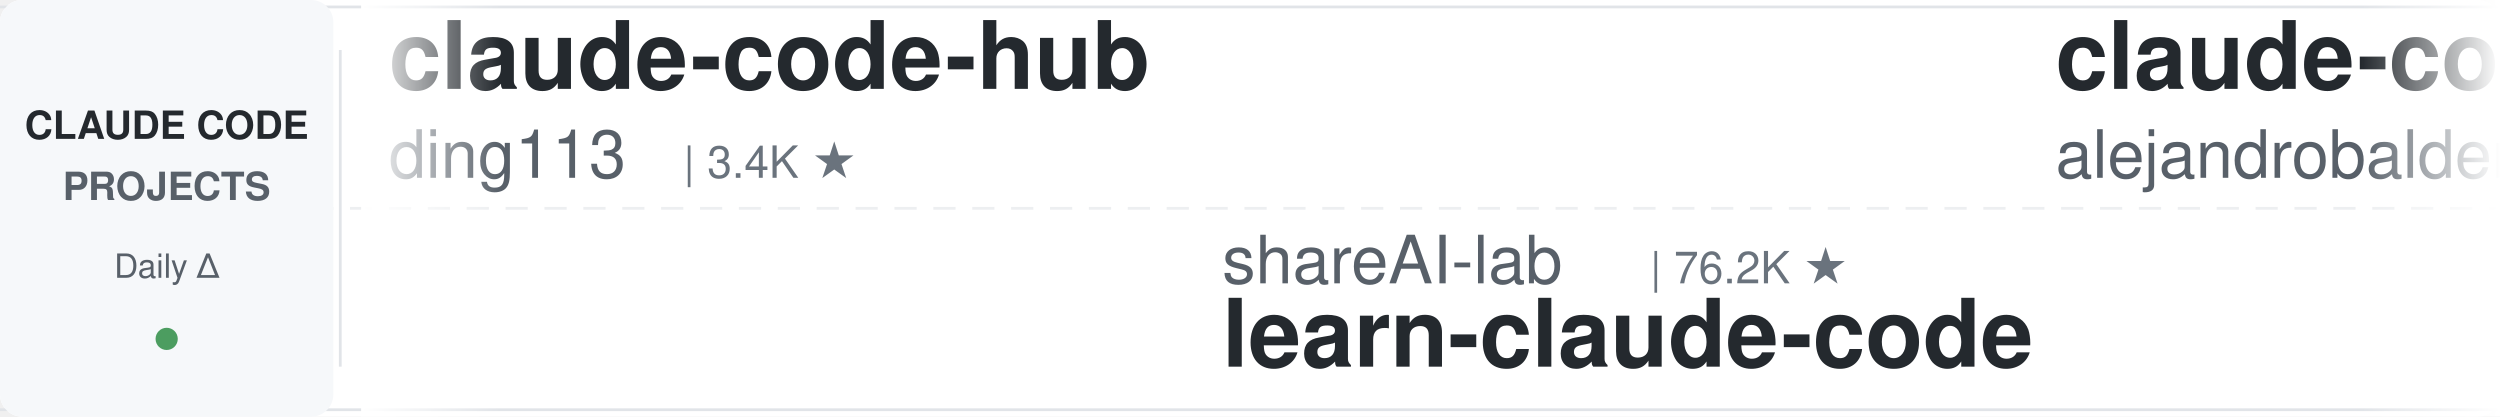
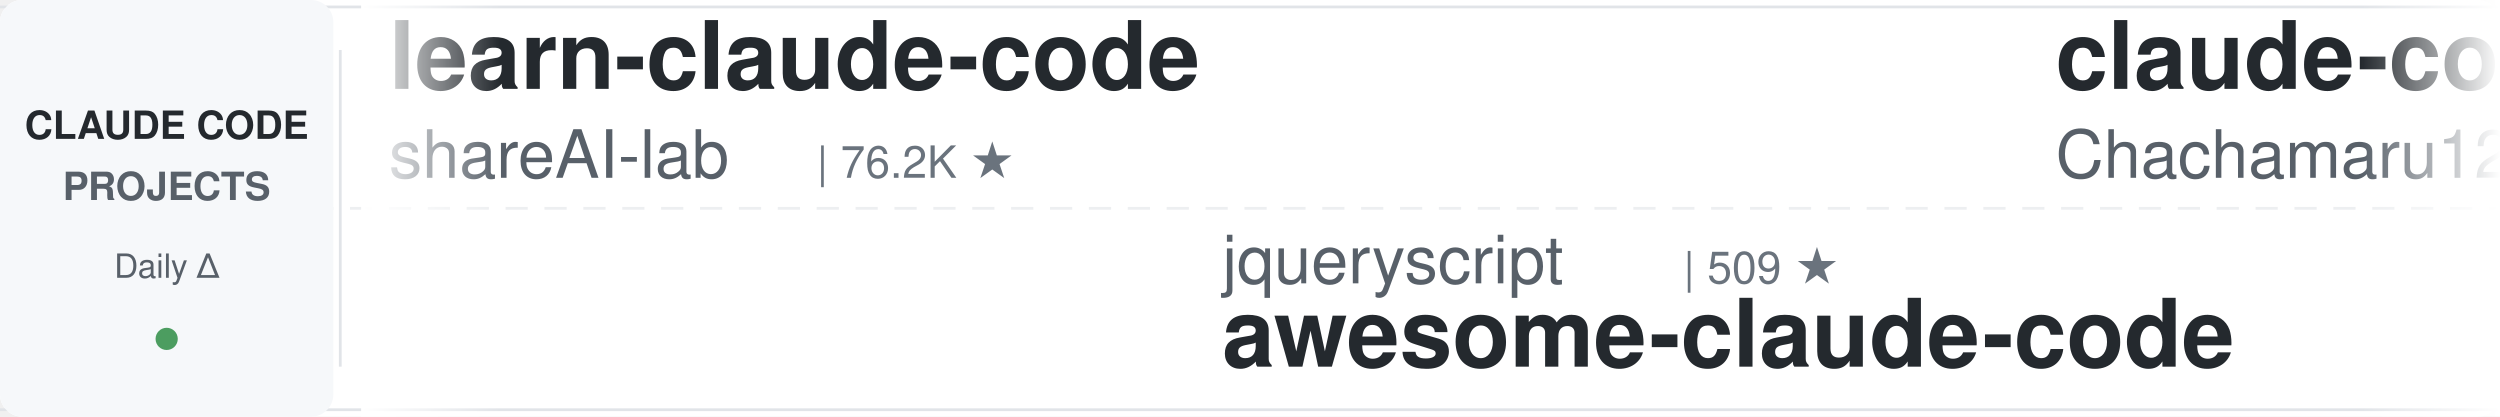
<svg xmlns="http://www.w3.org/2000/svg" width="900" height="150">
  <defs>
    <linearGradient id="leftFade" x1="0%" y1="0%" x2="100%" y2="0%">
      <stop offset="0%" style="stop-color:#ffffff;stop-opacity:1" />
      <stop offset="100%" style="stop-color:#ffffff;stop-opacity:0" />
    </linearGradient>
    <linearGradient id="rightFade" x1="0%" y1="0%" x2="100%" y2="0%">
      <stop offset="0%" style="stop-color:#ffffff;stop-opacity:0" />
      <stop offset="100%" style="stop-color:#ffffff;stop-opacity:1" />
    </linearGradient>
  </defs>
  <rect width="900" height="150" fill="#ffffff" rx="8" />
  <rect x="0" y="2" width="900" height="1" fill="#e1e4e8" />
  <rect x="0" y="147" width="900" height="1" fill="#e1e4e8" />
  <line x1="0" y1="75" x2="900" y2="75" stroke="#e1e4e8" stroke-width="1" stroke-dasharray="8 6" opacity="0.6" />
  <rect x="0" y="0" width="120" height="150" fill="#f6f8fa" rx="8" />
  <text x="60" y="50" font-family="-apple-system, BlinkMacSystemFont, 'Segoe UI', Helvetica, Arial, sans-serif" font-size="14" font-weight="600" fill="#24292e" text-anchor="middle">CLAUDE CODE</text>
  <text x="60" y="72" font-family="-apple-system, BlinkMacSystemFont, 'Segoe UI', Helvetica, Arial, sans-serif" font-size="14" font-weight="600" fill="#586069" text-anchor="middle">PROJECTS</text>
  <text x="60" y="100" font-family="-apple-system, BlinkMacSystemFont, 'Segoe UI', Helvetica, Arial, sans-serif" font-size="12" font-weight="500" fill="#586069" text-anchor="middle">Daily Δ</text>
  <circle cx="60" cy="122" r="4" fill="#22863a" opacity="0.8" />
  <rect x="122" y="18" width="1" height="114" fill="#e1e4e8" />
  <clipPath id="tickerClip">
    <rect x="130" y="0" width="770" height="150" />
  </clipPath>
  <g clip-path="url(#tickerClip)">
    <g id="tickerItems">
      <animateTransform attributeName="transform" attributeType="XML" type="translate" from="0 0" to="-3000 0" dur="54s" repeatCount="indefinite" />
      <g transform="translate(0, 0)">
-         <text x="140" y="32" font-family="-apple-system, BlinkMacSystemFont, 'Segoe UI', Helvetica, Arial, sans-serif" font-size="34" font-weight="600" fill="#24292e">claude-code-hub</text>
-         <text x="140" y="64" font-family="-apple-system, BlinkMacSystemFont, 'Segoe UI', Helvetica, Arial, sans-serif" font-size="24" font-weight="400" fill="#586069">ding113</text>
-         <text x="246" y="64" font-family="-apple-system, BlinkMacSystemFont, 'Segoe UI', Helvetica, Arial, sans-serif" font-size="16" font-weight="500" fill="#6a737d">| 3.4K ★</text>
+         <text x="140" y="32" font-family="-apple-system, BlinkMacSystemFont, 'Segoe UI', Helvetica, Arial, sans-serif" font-size="34" font-weight="600" fill="#24292e">learn-claude-code</text>
+         <text x="140" y="64" font-family="-apple-system, BlinkMacSystemFont, 'Segoe UI', Helvetica, Arial, sans-serif" font-size="24" font-weight="400" fill="#586069">shareAI-lab</text>
+         <text x="294" y="64" font-family="-apple-system, BlinkMacSystemFont, 'Segoe UI', Helvetica, Arial, sans-serif" font-size="16" font-weight="500" fill="#6a737d">| 76.2K ★</text>
      </g>
      <g transform="translate(300, 0)">
-         <text x="140" y="102" font-family="-apple-system, BlinkMacSystemFont, 'Segoe UI', Helvetica, Arial, sans-serif" font-size="24" font-weight="400" fill="#586069">shareAI-lab</text>
-         <text x="294" y="102" font-family="-apple-system, BlinkMacSystemFont, 'Segoe UI', Helvetica, Arial, sans-serif" font-size="16" font-weight="500" fill="#6a737d">| 76.2K ★</text>
-         <text x="140" y="132" font-family="-apple-system, BlinkMacSystemFont, 'Segoe UI', Helvetica, Arial, sans-serif" font-size="34" font-weight="600" fill="#24292e">learn-claude-code</text>
+         <text x="140" y="102" font-family="-apple-system, BlinkMacSystemFont, 'Segoe UI', Helvetica, Arial, sans-serif" font-size="24" font-weight="400" fill="#586069">jqueryscript</text>
+         <text x="306" y="102" font-family="-apple-system, BlinkMacSystemFont, 'Segoe UI', Helvetica, Arial, sans-serif" font-size="16" font-weight="500" fill="#6a737d">| 509 ★</text>
+         <text x="140" y="132" font-family="-apple-system, BlinkMacSystemFont, 'Segoe UI', Helvetica, Arial, sans-serif" font-size="34" font-weight="600" fill="#24292e">awesome-claude-code</text>
      </g>
      <g transform="translate(600, 0)">
-         <text x="140" y="32" font-family="-apple-system, BlinkMacSystemFont, 'Segoe UI', Helvetica, Arial, sans-serif" font-size="34" font-weight="600" fill="#24292e">claude-code-from-source</text>
-         <text x="140" y="64" font-family="-apple-system, BlinkMacSystemFont, 'Segoe UI', Helvetica, Arial, sans-serif" font-size="24" font-weight="400" fill="#586069">alejandrobalderas</text>
-         <text x="366" y="64" font-family="-apple-system, BlinkMacSystemFont, 'Segoe UI', Helvetica, Arial, sans-serif" font-size="16" font-weight="500" fill="#6a737d">| 2.8K ★</text>
+         <text x="140" y="32" font-family="-apple-system, BlinkMacSystemFont, 'Segoe UI', Helvetica, Arial, sans-serif" font-size="34" font-weight="600" fill="#24292e">claude-code-harness</text>
+         <text x="140" y="64" font-family="-apple-system, BlinkMacSystemFont, 'Segoe UI', Helvetica, Arial, sans-serif" font-size="24" font-weight="400" fill="#586069">Chachamaru127</text>
+         <text x="318" y="64" font-family="-apple-system, BlinkMacSystemFont, 'Segoe UI', Helvetica, Arial, sans-serif" font-size="16" font-weight="500" fill="#6a737d">| 3.1K ★</text>
      </g>
      <g transform="translate(900, 0)">
-         <text x="140" y="102" font-family="-apple-system, BlinkMacSystemFont, 'Segoe UI', Helvetica, Arial, sans-serif" font-size="24" font-weight="400" fill="#586069">1rgs</text>
-         <text x="210" y="102" font-family="-apple-system, BlinkMacSystemFont, 'Segoe UI', Helvetica, Arial, sans-serif" font-size="16" font-weight="500" fill="#6a737d">| 3.7K ★</text>
-         <text x="140" y="132" font-family="-apple-system, BlinkMacSystemFont, 'Segoe UI', Helvetica, Arial, sans-serif" font-size="34" font-weight="600" fill="#24292e">claude-code-proxy</text>
+         <text x="140" y="102" font-family="-apple-system, BlinkMacSystemFont, 'Segoe UI', Helvetica, Arial, sans-serif" font-size="24" font-weight="400" fill="#586069">alejandrobalderas</text>
+         <text x="366" y="102" font-family="-apple-system, BlinkMacSystemFont, 'Segoe UI', Helvetica, Arial, sans-serif" font-size="16" font-weight="500" fill="#6a737d">| 2.8K ★</text>
+         <text x="140" y="132" font-family="-apple-system, BlinkMacSystemFont, 'Segoe UI', Helvetica, Arial, sans-serif" font-size="34" font-weight="600" fill="#24292e">claude-code-from-source</text>
      </g>
      <g transform="translate(1200, 0)">
-         <text x="140" y="32" font-family="-apple-system, BlinkMacSystemFont, 'Segoe UI', Helvetica, Arial, sans-serif" font-size="34" font-weight="600" fill="#24292e">everything-claude-code</text>
-         <text x="140" y="64" font-family="-apple-system, BlinkMacSystemFont, 'Segoe UI', Helvetica, Arial, sans-serif" font-size="24" font-weight="400" fill="#586069">WorldFlowAI</text>
-         <text x="294" y="64" font-family="-apple-system, BlinkMacSystemFont, 'Segoe UI', Helvetica, Arial, sans-serif" font-size="16" font-weight="500" fill="#6a737d">| 2.5K ★</text>
+         <text x="140" y="32" font-family="-apple-system, BlinkMacSystemFont, 'Segoe UI', Helvetica, Arial, sans-serif" font-size="34" font-weight="600" fill="#24292e">claude-code-templates</text>
+         <text x="140" y="64" font-family="-apple-system, BlinkMacSystemFont, 'Segoe UI', Helvetica, Arial, sans-serif" font-size="24" font-weight="400" fill="#586069">davila7</text>
+         <text x="246" y="64" font-family="-apple-system, BlinkMacSystemFont, 'Segoe UI', Helvetica, Arial, sans-serif" font-size="16" font-weight="500" fill="#6a737d">| 30.5K ★</text>
      </g>
      <g transform="translate(1500, 0)">
-         <text x="140" y="102" font-family="-apple-system, BlinkMacSystemFont, 'Segoe UI', Helvetica, Arial, sans-serif" font-size="24" font-weight="400" fill="#586069">xu-xiang</text>
-         <text x="258" y="102" font-family="-apple-system, BlinkMacSystemFont, 'Segoe UI', Helvetica, Arial, sans-serif" font-size="16" font-weight="500" fill="#6a737d">| 1.9K ★</text>
-         <text x="140" y="132" font-family="-apple-system, BlinkMacSystemFont, 'Segoe UI', Helvetica, Arial, sans-serif" font-size="34" font-weight="600" fill="#24292e">everything-claude-code-z...</text>
+         <text x="140" y="102" font-family="-apple-system, BlinkMacSystemFont, 'Segoe UI', Helvetica, Arial, sans-serif" font-size="24" font-weight="400" fill="#586069">huangserva</text>
+         <text x="282" y="102" font-family="-apple-system, BlinkMacSystemFont, 'Segoe UI', Helvetica, Arial, sans-serif" font-size="16" font-weight="500" fill="#6a737d">| 627 ★</text>
+         <text x="140" y="132" font-family="-apple-system, BlinkMacSystemFont, 'Segoe UI', Helvetica, Arial, sans-serif" font-size="34" font-weight="600" fill="#24292e">claude-code-cli</text>
      </g>
      <g transform="translate(1800, 0)">
-         <text x="140" y="32" font-family="-apple-system, BlinkMacSystemFont, 'Segoe UI', Helvetica, Arial, sans-serif" font-size="34" font-weight="600" fill="#24292e">claude-code-system-promp...</text>
-         <text x="140" y="64" font-family="-apple-system, BlinkMacSystemFont, 'Segoe UI', Helvetica, Arial, sans-serif" font-size="24" font-weight="400" fill="#586069">Piebald-AI</text>
-         <text x="282" y="64" font-family="-apple-system, BlinkMacSystemFont, 'Segoe UI', Helvetica, Arial, sans-serif" font-size="16" font-weight="500" fill="#6a737d">| 12.6K ★</text>
+         <text x="140" y="32" font-family="-apple-system, BlinkMacSystemFont, 'Segoe UI', Helvetica, Arial, sans-serif" font-size="34" font-weight="600" fill="#24292e">everything-claude-code-z...</text>
+         <text x="140" y="64" font-family="-apple-system, BlinkMacSystemFont, 'Segoe UI', Helvetica, Arial, sans-serif" font-size="24" font-weight="400" fill="#586069">xu-xiang</text>
+         <text x="258" y="64" font-family="-apple-system, BlinkMacSystemFont, 'Segoe UI', Helvetica, Arial, sans-serif" font-size="16" font-weight="500" fill="#6a737d">| 1.9K ★</text>
      </g>
      <g transform="translate(2100, 0)">
-         <text x="140" y="102" font-family="-apple-system, BlinkMacSystemFont, 'Segoe UI', Helvetica, Arial, sans-serif" font-size="24" font-weight="400" fill="#586069">krusemediallc</text>
-         <text x="318" y="102" font-family="-apple-system, BlinkMacSystemFont, 'Segoe UI', Helvetica, Arial, sans-serif" font-size="16" font-weight="500" fill="#6a737d">| 1.5K ★</text>
-         <text x="140" y="132" font-family="-apple-system, BlinkMacSystemFont, 'Segoe UI', Helvetica, Arial, sans-serif" font-size="34" font-weight="600" fill="#24292e">arcads-claude-code</text>
+         <text x="140" y="102" font-family="-apple-system, BlinkMacSystemFont, 'Segoe UI', Helvetica, Arial, sans-serif" font-size="24" font-weight="400" fill="#586069">Alishahryar1</text>
+         <text x="306" y="102" font-family="-apple-system, BlinkMacSystemFont, 'Segoe UI', Helvetica, Arial, sans-serif" font-size="16" font-weight="500" fill="#6a737d">| 53.5K ★</text>
+         <text x="140" y="132" font-family="-apple-system, BlinkMacSystemFont, 'Segoe UI', Helvetica, Arial, sans-serif" font-size="34" font-weight="600" fill="#24292e">free-claude-code</text>
      </g>
      <g transform="translate(2400, 0)">
-         <text x="140" y="32" font-family="-apple-system, BlinkMacSystemFont, 'Segoe UI', Helvetica, Arial, sans-serif" font-size="34" font-weight="600" fill="#24292e">claude-code-hooks-master...</text>
-         <text x="140" y="64" font-family="-apple-system, BlinkMacSystemFont, 'Segoe UI', Helvetica, Arial, sans-serif" font-size="24" font-weight="400" fill="#586069">disler</text>
-         <text x="234" y="64" font-family="-apple-system, BlinkMacSystemFont, 'Segoe UI', Helvetica, Arial, sans-serif" font-size="16" font-weight="500" fill="#6a737d">| 3.9K ★</text>
+         <text x="140" y="32" font-family="-apple-system, BlinkMacSystemFont, 'Segoe UI', Helvetica, Arial, sans-serif" font-size="34" font-weight="600" fill="#24292e">Auto-claude-code-researc...</text>
+         <text x="140" y="64" font-family="-apple-system, BlinkMacSystemFont, 'Segoe UI', Helvetica, Arial, sans-serif" font-size="24" font-weight="400" fill="#586069">wanshuiyin</text>
+         <text x="282" y="64" font-family="-apple-system, BlinkMacSystemFont, 'Segoe UI', Helvetica, Arial, sans-serif" font-size="16" font-weight="500" fill="#6a737d">| 15.8K ★</text>
      </g>
      <g transform="translate(2700, 0)">
-         <text x="140" y="102" font-family="-apple-system, BlinkMacSystemFont, 'Segoe UI', Helvetica, Arial, sans-serif" font-size="24" font-weight="400" fill="#586069">AICoderTudou</text>
-         <text x="306" y="102" font-family="-apple-system, BlinkMacSystemFont, 'Segoe UI', Helvetica, Arial, sans-serif" font-size="16" font-weight="500" fill="#6a737d">| 495 ★</text>
-         <text x="140" y="132" font-family="-apple-system, BlinkMacSystemFont, 'Segoe UI', Helvetica, Arial, sans-serif" font-size="34" font-weight="600" fill="#24292e">claude-code-tudou</text>
+         <text x="140" y="102" font-family="-apple-system, BlinkMacSystemFont, 'Segoe UI', Helvetica, Arial, sans-serif" font-size="24" font-weight="400" fill="#586069">asgeirtj</text>
+         <text x="258" y="102" font-family="-apple-system, BlinkMacSystemFont, 'Segoe UI', Helvetica, Arial, sans-serif" font-size="16" font-weight="500" fill="#6a737d">| 64.3K ★</text>
+         <text x="140" y="132" font-family="-apple-system, BlinkMacSystemFont, 'Segoe UI', Helvetica, Arial, sans-serif" font-size="34" font-weight="600" fill="#24292e">system_prompts_leaks</text>
      </g>
      <g transform="translate(3000, 0)">
-         <text x="140" y="32" font-family="-apple-system, BlinkMacSystemFont, 'Segoe UI', Helvetica, Arial, sans-serif" font-size="34" font-weight="600" fill="#24292e">claude-code-hub</text>
-         <text x="140" y="64" font-family="-apple-system, BlinkMacSystemFont, 'Segoe UI', Helvetica, Arial, sans-serif" font-size="24" font-weight="400" fill="#586069">ding113</text>
-         <text x="246" y="64" font-family="-apple-system, BlinkMacSystemFont, 'Segoe UI', Helvetica, Arial, sans-serif" font-size="16" font-weight="500" fill="#6a737d">| 3.4K ★</text>
+         <text x="140" y="32" font-family="-apple-system, BlinkMacSystemFont, 'Segoe UI', Helvetica, Arial, sans-serif" font-size="34" font-weight="600" fill="#24292e">learn-claude-code</text>
+         <text x="140" y="64" font-family="-apple-system, BlinkMacSystemFont, 'Segoe UI', Helvetica, Arial, sans-serif" font-size="24" font-weight="400" fill="#586069">shareAI-lab</text>
+         <text x="294" y="64" font-family="-apple-system, BlinkMacSystemFont, 'Segoe UI', Helvetica, Arial, sans-serif" font-size="16" font-weight="500" fill="#6a737d">| 76.2K ★</text>
      </g>
      <g transform="translate(3300, 0)">
-         <text x="140" y="102" font-family="-apple-system, BlinkMacSystemFont, 'Segoe UI', Helvetica, Arial, sans-serif" font-size="24" font-weight="400" fill="#586069">shareAI-lab</text>
-         <text x="294" y="102" font-family="-apple-system, BlinkMacSystemFont, 'Segoe UI', Helvetica, Arial, sans-serif" font-size="16" font-weight="500" fill="#6a737d">| 76.2K ★</text>
-         <text x="140" y="132" font-family="-apple-system, BlinkMacSystemFont, 'Segoe UI', Helvetica, Arial, sans-serif" font-size="34" font-weight="600" fill="#24292e">learn-claude-code</text>
+         <text x="140" y="102" font-family="-apple-system, BlinkMacSystemFont, 'Segoe UI', Helvetica, Arial, sans-serif" font-size="24" font-weight="400" fill="#586069">jqueryscript</text>
+         <text x="306" y="102" font-family="-apple-system, BlinkMacSystemFont, 'Segoe UI', Helvetica, Arial, sans-serif" font-size="16" font-weight="500" fill="#6a737d">| 509 ★</text>
+         <text x="140" y="132" font-family="-apple-system, BlinkMacSystemFont, 'Segoe UI', Helvetica, Arial, sans-serif" font-size="34" font-weight="600" fill="#24292e">awesome-claude-code</text>
      </g>
      <g transform="translate(3600, 0)">
-         <text x="140" y="32" font-family="-apple-system, BlinkMacSystemFont, 'Segoe UI', Helvetica, Arial, sans-serif" font-size="34" font-weight="600" fill="#24292e">claude-code-from-source</text>
-         <text x="140" y="64" font-family="-apple-system, BlinkMacSystemFont, 'Segoe UI', Helvetica, Arial, sans-serif" font-size="24" font-weight="400" fill="#586069">alejandrobalderas</text>
-         <text x="366" y="64" font-family="-apple-system, BlinkMacSystemFont, 'Segoe UI', Helvetica, Arial, sans-serif" font-size="16" font-weight="500" fill="#6a737d">| 2.8K ★</text>
+         <text x="140" y="32" font-family="-apple-system, BlinkMacSystemFont, 'Segoe UI', Helvetica, Arial, sans-serif" font-size="34" font-weight="600" fill="#24292e">claude-code-harness</text>
+         <text x="140" y="64" font-family="-apple-system, BlinkMacSystemFont, 'Segoe UI', Helvetica, Arial, sans-serif" font-size="24" font-weight="400" fill="#586069">Chachamaru127</text>
+         <text x="318" y="64" font-family="-apple-system, BlinkMacSystemFont, 'Segoe UI', Helvetica, Arial, sans-serif" font-size="16" font-weight="500" fill="#6a737d">| 3.1K ★</text>
      </g>
      <g transform="translate(3900, 0)">
-         <text x="140" y="102" font-family="-apple-system, BlinkMacSystemFont, 'Segoe UI', Helvetica, Arial, sans-serif" font-size="24" font-weight="400" fill="#586069">1rgs</text>
-         <text x="210" y="102" font-family="-apple-system, BlinkMacSystemFont, 'Segoe UI', Helvetica, Arial, sans-serif" font-size="16" font-weight="500" fill="#6a737d">| 3.7K ★</text>
-         <text x="140" y="132" font-family="-apple-system, BlinkMacSystemFont, 'Segoe UI', Helvetica, Arial, sans-serif" font-size="34" font-weight="600" fill="#24292e">claude-code-proxy</text>
+         <text x="140" y="102" font-family="-apple-system, BlinkMacSystemFont, 'Segoe UI', Helvetica, Arial, sans-serif" font-size="24" font-weight="400" fill="#586069">alejandrobalderas</text>
+         <text x="366" y="102" font-family="-apple-system, BlinkMacSystemFont, 'Segoe UI', Helvetica, Arial, sans-serif" font-size="16" font-weight="500" fill="#6a737d">| 2.8K ★</text>
+         <text x="140" y="132" font-family="-apple-system, BlinkMacSystemFont, 'Segoe UI', Helvetica, Arial, sans-serif" font-size="34" font-weight="600" fill="#24292e">claude-code-from-source</text>
      </g>
    </g>
  </g>
  <rect x="130" y="0" width="50" height="150" fill="url(#leftFade)" />
  <rect x="850" y="0" width="50" height="150" fill="url(#rightFade)" />
</svg>
